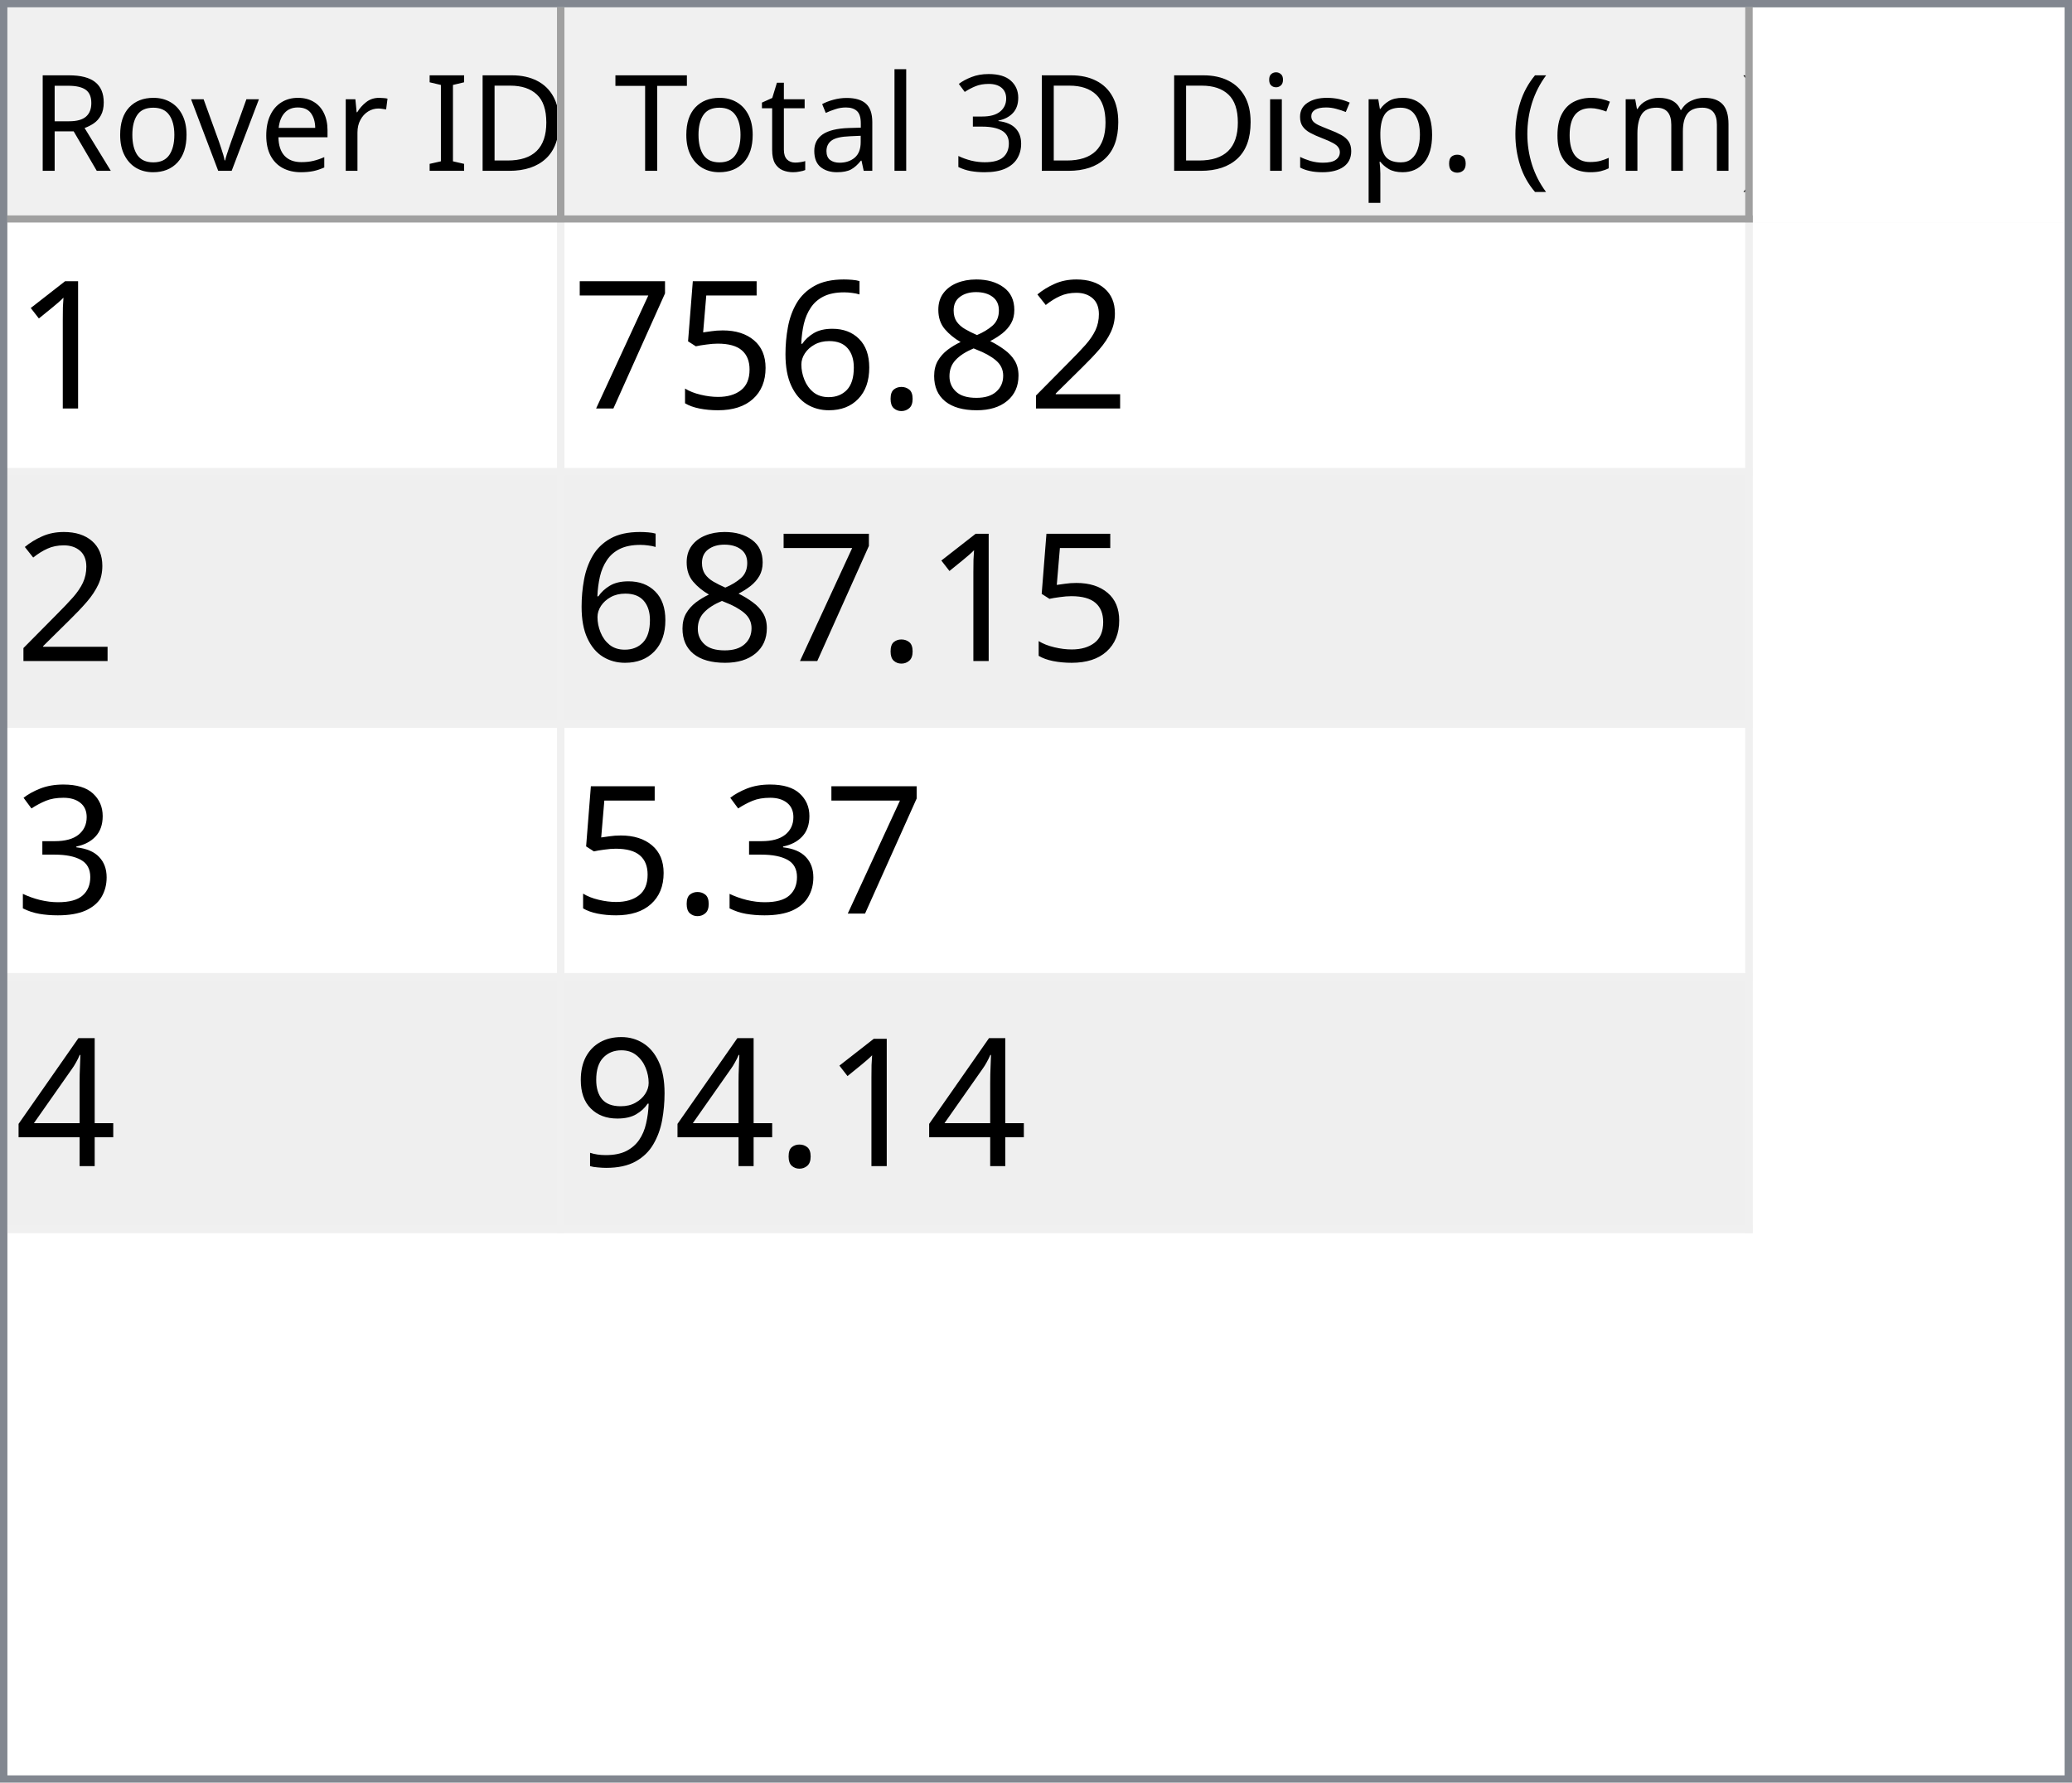
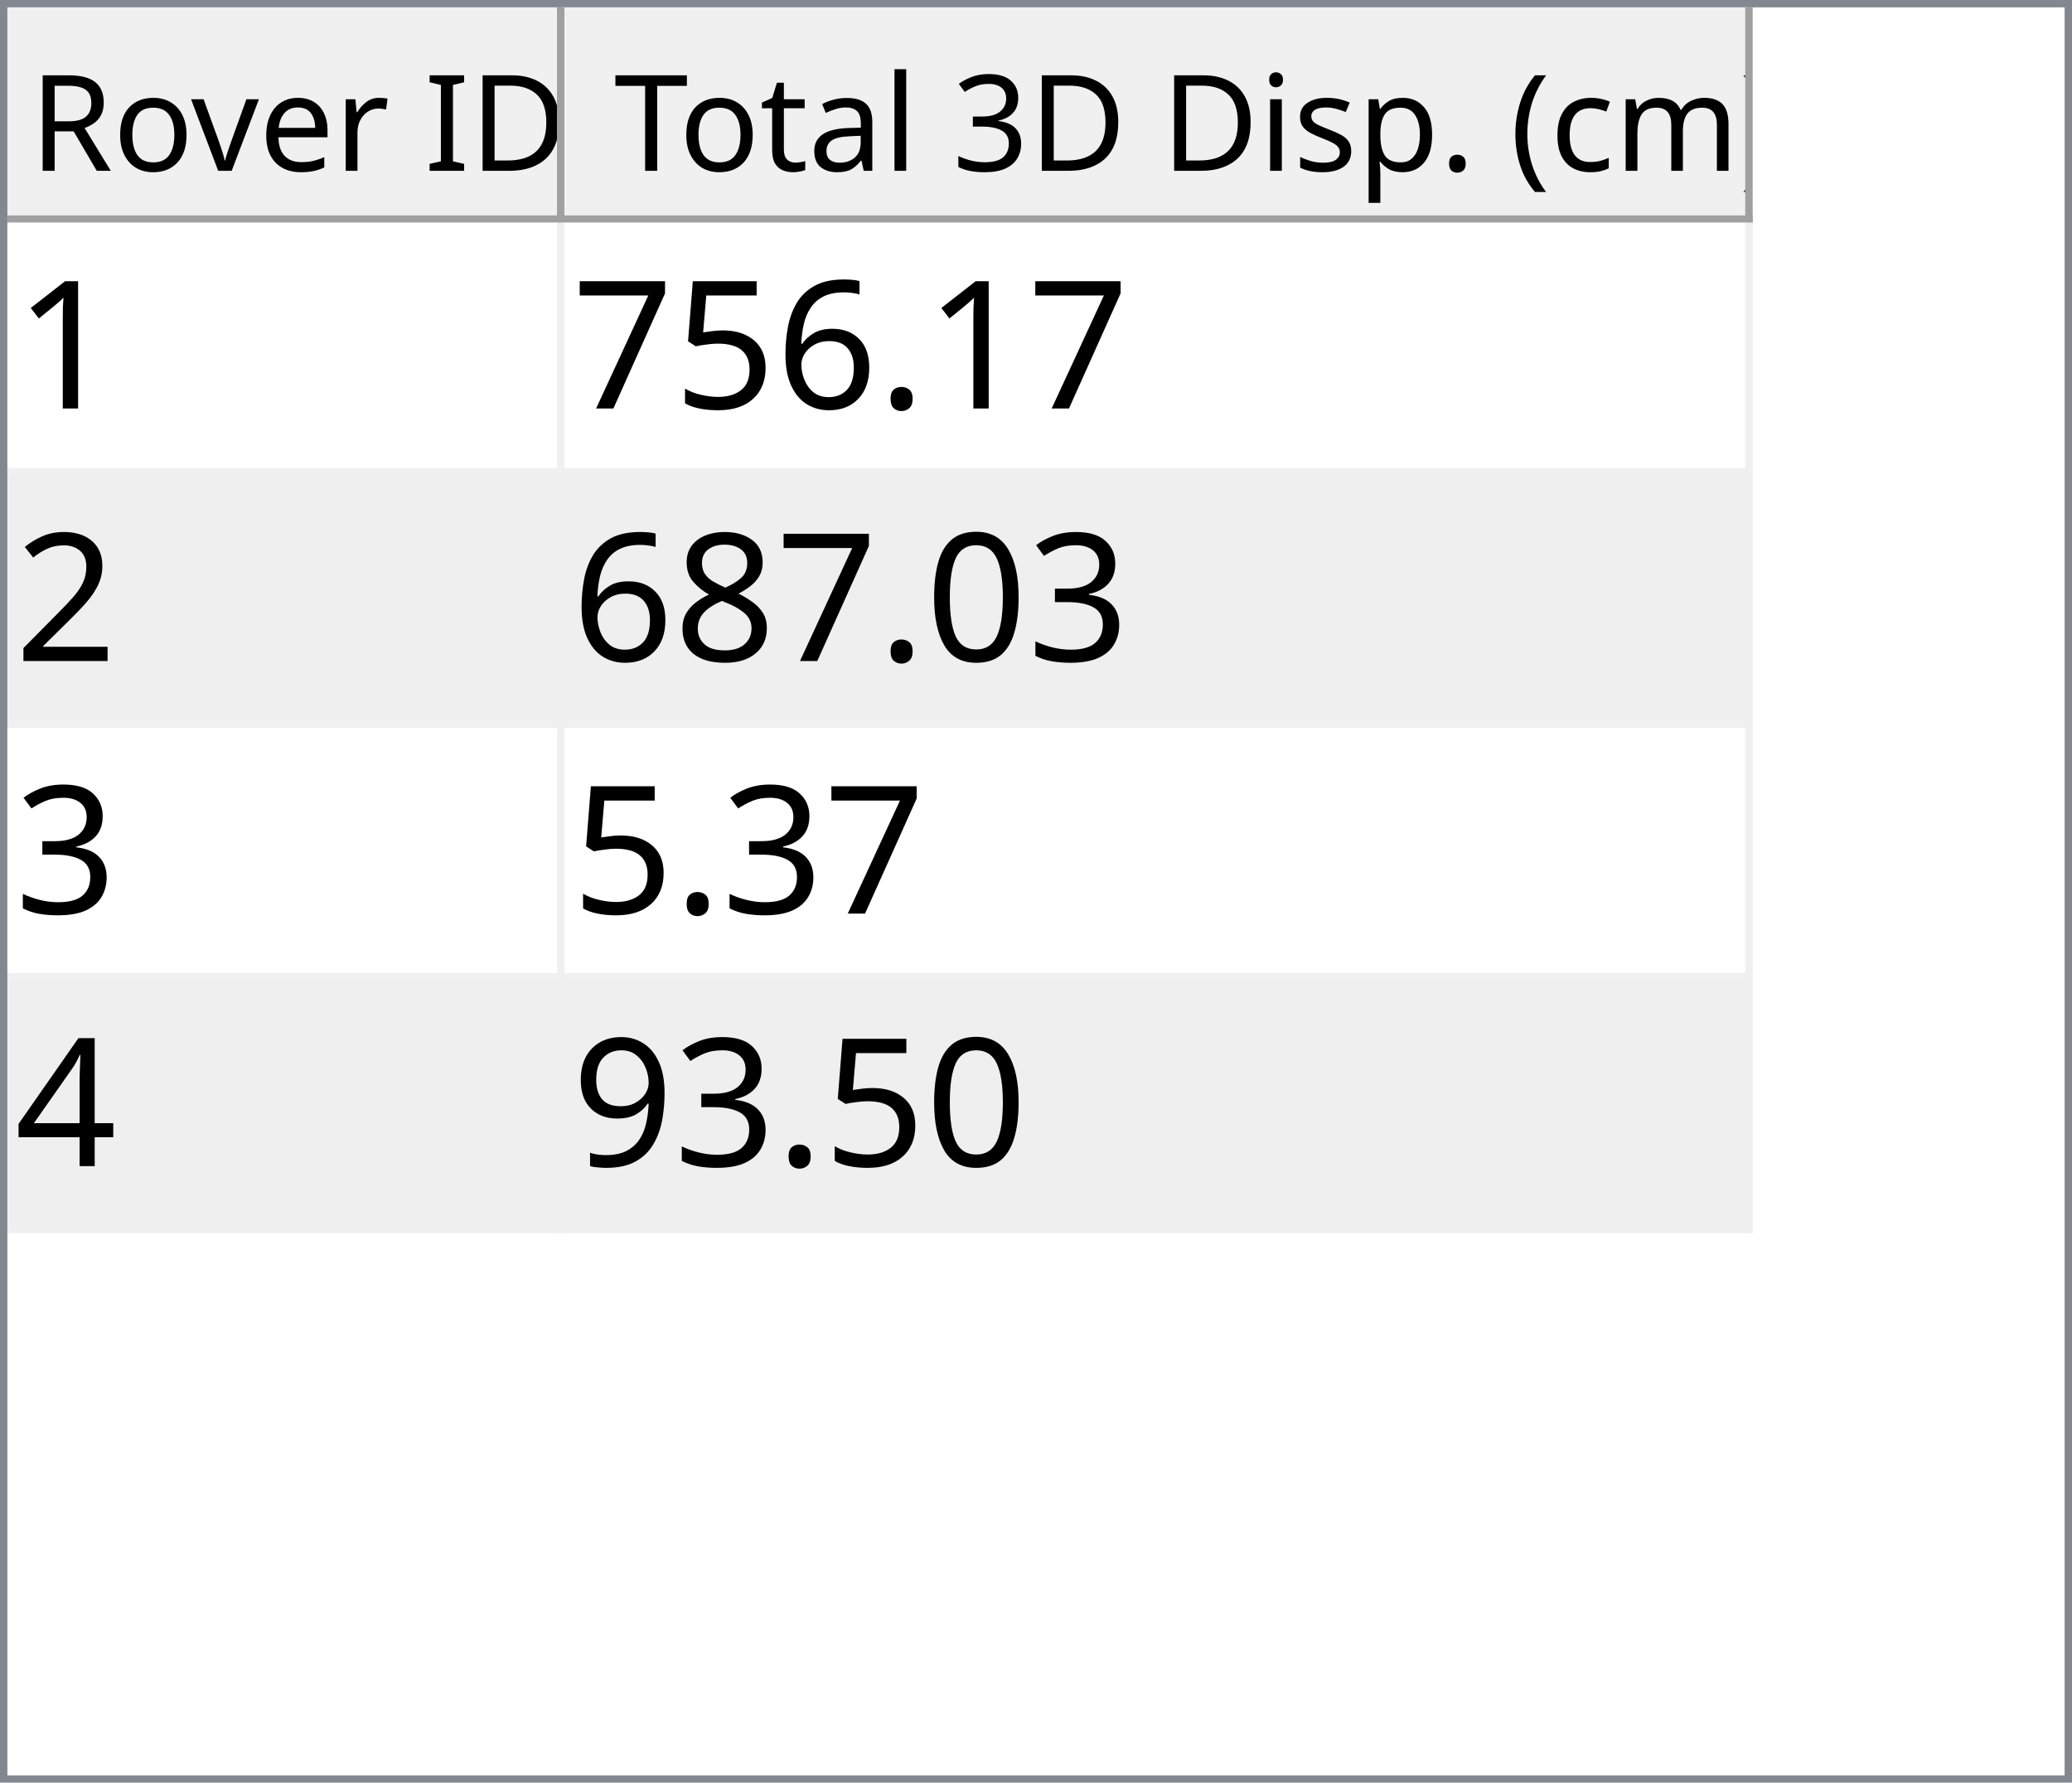
<svg xmlns="http://www.w3.org/2000/svg" style="fill-opacity:1; color-rendering:auto; color-interpolation:auto; text-rendering:auto; stroke:black; stroke-linecap:square; stroke-miterlimit:10; shape-rendering:auto; stroke-opacity:1; fill:black; stroke-dasharray:none; font-weight:normal; stroke-width:1; font-family:'Dialog'; font-style:normal; stroke-linejoin:miter; font-size:12px; stroke-dashoffset:0; image-rendering:auto;" width="279" height="240">
  <defs id="genericDefs" />
  <g>
    <defs id="defs1">
      <clipPath clipPathUnits="userSpaceOnUse" id="clipPath1">
        <path d="M0 0 L279 0 L279 240 L0 240 L0 0 Z" />
      </clipPath>
      <clipPath clipPathUnits="userSpaceOnUse" id="clipPath2">
        <path d="M0 0 L0 240 L279 240 L279 0 Z" />
      </clipPath>
      <clipPath clipPathUnits="userSpaceOnUse" id="clipPath3">
        <path d="M0 0 L0 29 L277 29 L277 0 Z" />
      </clipPath>
      <clipPath clipPathUnits="userSpaceOnUse" id="clipPath4">
        <path d="M0 0 L0 29 L75 29 L75 0 Z" />
      </clipPath>
      <clipPath clipPathUnits="userSpaceOnUse" id="clipPath5">
        <path d="M1 1 L1 28 L74 28 L74 1 Z" />
      </clipPath>
      <clipPath clipPathUnits="userSpaceOnUse" id="clipPath6">
        <path d="M0 0 L0 27 L73 27 L73 0 Z" />
      </clipPath>
      <clipPath clipPathUnits="userSpaceOnUse" id="clipPath7">
        <path d="M-0.5 -0.5 L-0.5 28.5 L74.5 28.5 L74.5 -0.5 Z" />
      </clipPath>
      <clipPath clipPathUnits="userSpaceOnUse" id="clipPath8">
        <path d="M0 0 L0 29 L160 29 L160 0 Z" />
      </clipPath>
      <clipPath clipPathUnits="userSpaceOnUse" id="clipPath9">
        <path d="M1 1 L1 28 L159 28 L159 1 Z" />
      </clipPath>
      <clipPath clipPathUnits="userSpaceOnUse" id="clipPath10">
        <path d="M0 0 L0 27 L158 27 L158 0 Z" />
      </clipPath>
      <clipPath clipPathUnits="userSpaceOnUse" id="clipPath11">
        <path d="M-0.5 -0.5 L-0.5 28.5 L159.5 28.5 L159.5 -0.5 Z" />
      </clipPath>
      <clipPath clipPathUnits="userSpaceOnUse" id="clipPath12">
        <path d="M0 0 L0 209 L277 209 L277 0 Z" />
      </clipPath>
      <clipPath clipPathUnits="userSpaceOnUse" id="clipPath13">
        <path d="M0 0 L0 136 L235 136 L235 0 Z" />
      </clipPath>
      <clipPath clipPathUnits="userSpaceOnUse" id="clipPath14">
        <path d="M-0.5 -0.5 L-0.5 135.5 L234.5 135.5 L234.5 -0.5 Z" />
      </clipPath>
      <clipPath clipPathUnits="userSpaceOnUse" id="clipPath15">
        <path d="M0 0 L0 33 L74 33 L74 0 Z" />
      </clipPath>
      <clipPath clipPathUnits="userSpaceOnUse" id="clipPath16">
        <path d="M0 0 L0 33 L159 33 L159 0 Z" />
      </clipPath>
      <font horiz-adv-x="64.551" id="font1">
        <font-face ascent="107.91" descent="25.098" units-per-em="100" style="font-style:normal; font-family:Segoe UI; font-weight:normal;" />
        <missing-glyph horiz-adv-x="64.551" d="M8.109 0 L8.109 68.266 L56.453 68.266 L56.453 0 L8.109 0 ZM15.328 7.234 L49.219 7.234 L49.219 61.031 L15.328 61.031 L15.328 7.234 Z" />
        <glyph unicode="D" horiz-adv-x="70.117" d="M9.188 0 L9.188 70.016 L28.516 70.016 Q65.531 70.016 65.531 35.891 Q65.531 19.672 55.25 9.836 Q44.969 0 27.734 0 L9.188 0 ZM17.391 62.594 L17.391 7.422 L27.828 7.422 Q41.609 7.422 49.273 14.797 Q56.938 22.172 56.938 35.688 Q56.938 62.594 28.328 62.594 L17.391 62.594 Z" />
        <glyph unicode="I" horiz-adv-x="26.611" d="M17.391 0 L9.188 0 L9.188 70.016 L17.391 70.016 L17.391 0 Z" />
        <glyph unicode=" " horiz-adv-x="27.393" d="" />
        <glyph unicode="r" horiz-adv-x="34.766" d="M34.188 41.891 Q32.078 43.5 28.125 43.5 Q23 43.5 19.555 38.672 Q16.109 33.844 16.109 25.484 L16.109 0 L8.109 0 L8.109 50 L16.109 50 L16.109 39.703 L16.312 39.703 Q18.016 44.969 21.531 47.922 Q25.047 50.875 29.391 50.875 Q32.516 50.875 34.188 50.203 L34.188 41.891 Z" />
        <glyph unicode="e" horiz-adv-x="52.295" d="M48.297 23 L12.984 23 Q13.188 14.656 17.484 10.109 Q21.781 5.562 29.297 5.562 Q37.75 5.562 44.828 11.141 L44.828 3.609 Q38.234 -1.172 27.391 -1.172 Q16.797 -1.172 10.742 5.641 Q4.688 12.453 4.688 24.812 Q4.688 36.469 11.305 43.82 Q17.922 51.172 27.734 51.172 Q37.547 51.172 42.922 44.828 Q48.297 38.484 48.297 27.203 L48.297 23 ZM40.094 29.781 Q40.047 36.719 36.75 40.578 Q33.453 44.438 27.594 44.438 Q21.922 44.438 17.969 40.383 Q14.016 36.328 13.094 29.781 L40.094 29.781 Z" />
        <glyph unicode="v" horiz-adv-x="47.9" d="M47.406 50 L27.484 0 L19.625 0 L0.688 50 L9.469 50 L22.172 13.672 Q23.578 9.672 23.922 6.688 L24.125 6.688 Q24.609 10.453 25.688 13.484 L38.969 50 L47.406 50 Z" />
        <glyph unicode="o" horiz-adv-x="58.594" d="M29 -1.172 Q17.922 -1.172 11.305 5.836 Q4.688 12.844 4.688 24.422 Q4.688 37.016 11.57 44.094 Q18.453 51.172 30.172 51.172 Q41.359 51.172 47.633 44.289 Q53.906 37.406 53.906 25.203 Q53.906 13.234 47.141 6.031 Q40.375 -1.172 29 -1.172 ZM29.594 44.438 Q21.875 44.438 17.383 39.188 Q12.891 33.938 12.891 24.703 Q12.891 15.828 17.43 10.695 Q21.969 5.562 29.594 5.562 Q37.359 5.562 41.531 10.594 Q45.703 15.625 45.703 24.906 Q45.703 34.281 41.531 39.359 Q37.359 44.438 29.594 44.438 Z" />
        <glyph unicode="R" horiz-adv-x="59.814" d="M59.375 0 L49.609 0 L37.891 19.625 Q36.281 22.359 34.766 24.289 Q33.25 26.219 31.664 27.438 Q30.078 28.656 28.25 29.219 Q26.422 29.781 24.125 29.781 L17.391 29.781 L17.391 0 L9.188 0 L9.188 70.016 L30.078 70.016 Q34.672 70.016 38.555 68.867 Q42.438 67.719 45.289 65.375 Q48.141 63.031 49.758 59.547 Q51.375 56.062 51.375 51.375 Q51.375 47.703 50.273 44.656 Q49.172 41.609 47.148 39.211 Q45.125 36.812 42.266 35.133 Q39.406 33.453 35.844 32.516 L35.844 32.328 Q37.594 31.547 38.891 30.547 Q40.188 29.547 41.359 28.18 Q42.531 26.812 43.68 25.078 Q44.828 23.344 46.234 21.047 L59.375 0 ZM17.391 62.594 L17.391 37.203 L28.516 37.203 Q31.594 37.203 34.203 38.133 Q36.812 39.062 38.719 40.797 Q40.625 42.531 41.703 45.047 Q42.781 47.562 42.781 50.688 Q42.781 56.297 39.141 59.445 Q35.5 62.594 28.609 62.594 L17.391 62.594 Z" />
        <glyph unicode=")" horiz-adv-x="30.176" d="M8.297 -15.922 L1.172 -15.922 Q16.406 2.344 16.406 26.812 Q16.406 51.469 1.078 70.016 L8.297 70.016 Q23.531 52.156 23.531 26.703 Q23.531 1.375 8.297 -15.922 Z" />
        <glyph unicode="m" horiz-adv-x="86.133" d="M79.109 0 L71.094 0 L71.094 28.719 Q71.094 37.016 68.531 40.727 Q65.969 44.438 59.906 44.438 Q54.781 44.438 51.195 39.75 Q47.609 35.062 47.609 28.516 L47.609 0 L39.594 0 L39.594 29.688 Q39.594 44.438 28.219 44.438 Q22.953 44.438 19.531 40.016 Q16.109 35.594 16.109 28.516 L16.109 0 L8.109 0 L8.109 50 L16.109 50 L16.109 42.094 L16.312 42.094 Q21.625 51.172 31.844 51.172 Q36.969 51.172 40.773 48.312 Q44.578 45.453 46 40.828 Q51.562 51.172 62.594 51.172 Q79.109 51.172 79.109 30.812 L79.109 0 Z" />
        <glyph unicode="c" horiz-adv-x="46.191" d="M42.188 2.297 Q36.422 -1.172 28.516 -1.172 Q17.828 -1.172 11.258 5.789 Q4.688 12.75 4.688 23.828 Q4.688 36.188 11.766 43.68 Q18.844 51.172 30.672 51.172 Q37.25 51.172 42.281 48.734 L42.281 40.531 Q36.719 44.438 30.375 44.438 Q22.703 44.438 17.797 38.945 Q12.891 33.453 12.891 24.516 Q12.891 15.719 17.508 10.641 Q22.125 5.562 29.891 5.562 Q36.422 5.562 42.188 9.906 L42.188 2.297 Z" />
        <glyph unicode="(" horiz-adv-x="30.176" d="M29.109 -15.922 L21.969 -15.922 Q6.844 1.375 6.844 26.703 Q6.844 52.156 21.969 70.016 L29.203 70.016 Q13.875 51.469 13.875 26.812 Q13.875 2.344 29.109 -15.922 Z" />
        <glyph unicode="." horiz-adv-x="21.68" d="M10.891 -1.078 Q8.641 -1.078 7.055 0.539 Q5.469 2.156 5.469 4.391 Q5.469 6.641 7.055 8.273 Q8.641 9.906 10.891 9.906 Q13.188 9.906 14.797 8.273 Q16.406 6.641 16.406 4.391 Q16.406 2.156 14.797 0.539 Q13.188 -1.078 10.891 -1.078 Z" />
        <glyph unicode="p" horiz-adv-x="58.789" d="M16.312 7.234 L16.109 7.234 L16.109 -23 L8.109 -23 L8.109 50 L16.109 50 L16.109 41.219 L16.312 41.219 Q22.219 51.172 33.594 51.172 Q43.266 51.172 48.688 44.461 Q54.109 37.75 54.109 26.469 Q54.109 13.922 48 6.375 Q41.891 -1.172 31.297 -1.172 Q21.578 -1.172 16.312 7.234 ZM16.109 27.391 L16.109 20.406 Q16.109 14.203 20.141 9.883 Q24.172 5.562 30.375 5.562 Q37.641 5.562 41.773 11.133 Q45.906 16.703 45.906 26.609 Q45.906 34.969 42.047 39.703 Q38.188 44.438 31.594 44.438 Q24.609 44.438 20.359 39.578 Q16.109 34.719 16.109 27.391 Z" />
        <glyph unicode="s" horiz-adv-x="42.432" d="M5.078 1.812 L5.078 10.406 Q11.625 5.562 19.484 5.562 Q30.031 5.562 30.031 12.594 Q30.031 14.594 29.125 15.992 Q28.219 17.391 26.68 18.461 Q25.141 19.531 23.07 20.383 Q21 21.234 18.609 22.172 Q15.281 23.484 12.766 24.828 Q10.25 26.172 8.57 27.859 Q6.891 29.547 6.031 31.695 Q5.172 33.844 5.172 36.719 Q5.172 40.234 6.789 42.945 Q8.406 45.656 11.086 47.484 Q13.766 49.312 17.211 50.242 Q20.656 51.172 24.312 51.172 Q30.812 51.172 35.938 48.922 L35.938 40.828 Q30.422 44.438 23.25 44.438 Q21 44.438 19.195 43.922 Q17.391 43.406 16.094 42.477 Q14.797 41.547 14.086 40.258 Q13.375 38.969 13.375 37.406 Q13.375 35.453 14.086 34.133 Q14.797 32.812 16.164 31.789 Q17.531 30.766 19.484 29.938 Q21.438 29.109 23.922 28.125 Q27.25 26.859 29.883 25.516 Q32.516 24.172 34.375 22.484 Q36.234 20.797 37.234 18.602 Q38.234 16.406 38.234 13.375 Q38.234 9.672 36.602 6.938 Q34.969 4.203 32.234 2.398 Q29.5 0.594 25.93 -0.289 Q22.359 -1.172 18.453 -1.172 Q10.75 -1.172 5.078 1.812 Z" />
        <glyph unicode="i" horiz-adv-x="24.219" d="M12.203 62.703 Q10.062 62.703 8.547 64.164 Q7.031 65.625 7.031 67.875 Q7.031 70.125 8.547 71.609 Q10.062 73.094 12.203 73.094 Q14.406 73.094 15.945 71.609 Q17.484 70.125 17.484 67.875 Q17.484 65.719 15.945 64.211 Q14.406 62.703 12.203 62.703 ZM16.109 0 L8.109 0 L8.109 50 L16.109 50 L16.109 0 Z" />
        <glyph unicode="3" horiz-adv-x="53.906" d="M46.531 19.828 Q46.531 15.094 44.75 11.211 Q42.969 7.328 39.719 4.57 Q36.469 1.812 31.93 0.297 Q27.391 -1.219 21.922 -1.219 Q11.922 -1.219 6 2.594 L6 11.188 Q13.094 5.609 22.219 5.609 Q25.875 5.609 28.828 6.539 Q31.781 7.469 33.906 9.227 Q36.031 10.984 37.18 13.477 Q38.328 15.969 38.328 19.094 Q38.328 32.812 18.797 32.812 L12.984 32.812 L12.984 39.594 L18.5 39.594 Q35.797 39.594 35.797 52.484 Q35.797 64.406 22.609 64.406 Q15.188 64.406 8.688 59.422 L8.688 67.188 Q15.375 71.188 24.609 71.188 Q29 71.188 32.57 69.969 Q36.141 68.75 38.68 66.555 Q41.219 64.359 42.609 61.281 Q44 58.203 44 54.5 Q44 40.672 30.031 36.719 L30.031 36.531 Q33.594 36.141 36.625 34.797 Q39.656 33.453 41.852 31.305 Q44.047 29.156 45.289 26.25 Q46.531 23.344 46.531 19.828 Z" />
        <glyph unicode="l" horiz-adv-x="24.219" d="M16.109 0 L8.109 0 L8.109 74.031 L16.109 74.031 L16.109 0 Z" />
        <glyph unicode="a" horiz-adv-x="50.879" d="M43.891 0 L35.891 0 L35.891 7.812 L35.688 7.812 Q30.469 -1.172 20.312 -1.172 Q12.844 -1.172 8.617 2.781 Q4.391 6.734 4.391 13.281 Q4.391 27.297 20.906 29.594 L35.891 31.688 Q35.891 44.438 25.594 44.438 Q16.547 44.438 9.281 38.281 L9.281 46.484 Q16.656 51.172 26.266 51.172 Q43.891 51.172 43.891 32.516 L43.891 0 ZM35.891 25.297 L23.828 23.641 Q18.266 22.859 15.43 20.875 Q12.594 18.891 12.594 13.875 Q12.594 10.203 15.211 7.883 Q17.828 5.562 22.172 5.562 Q28.125 5.562 32.008 9.742 Q35.891 13.922 35.891 20.312 L35.891 25.297 Z" />
        <glyph unicode="t" horiz-adv-x="33.887" d="M31.297 0.484 Q28.469 -1.078 23.828 -1.078 Q10.688 -1.078 10.688 13.578 L10.688 43.172 L2.094 43.172 L2.094 50 L10.688 50 L10.688 62.203 L18.703 64.797 L18.703 50 L31.297 50 L31.297 43.172 L18.703 43.172 L18.703 14.984 Q18.703 9.969 20.414 7.82 Q22.125 5.672 26.078 5.672 Q29.109 5.672 31.297 7.328 L31.297 0.484 Z" />
        <glyph unicode="T" horiz-adv-x="52.393" d="M50.594 62.594 L30.375 62.594 L30.375 0 L22.172 0 L22.172 62.594 L2 62.594 L2 70.016 L50.594 70.016 L50.594 62.594 Z" />
      </font>
      <font horiz-adv-x="75.0" id="font2">
        <font-face ascent="100.537" descent="21.973" units-per-em="100" style="font-style:normal; font-family:sans-serif; font-weight:normal;" />
        <missing-glyph horiz-adv-x="75.0" d="M12.5 0 L12.5 62.5 L62.5 62.5 L62.5 0 L12.5 0 ZM14.062 1.562 L60.938 1.562 L60.938 60.938 L14.062 60.938 L14.062 1.562 Z" />
        <glyph unicode="1" horiz-adv-x="55.615" d="M37.25 0 L28.469 0 L28.469 56 Q25.297 52.984 20.141 49.953 Q14.984 46.922 10.891 45.406 L10.891 53.906 Q18.266 57.375 23.781 62.305 Q29.297 67.234 31.594 71.875 L37.25 71.875 L37.25 0 Z" />
-         <glyph unicode="2" horiz-adv-x="55.615" d="M50.344 8.453 L50.344 0 L3.031 0 Q2.938 3.172 4.047 6.109 Q5.859 10.938 9.836 15.625 Q13.812 20.312 21.344 26.469 Q33.016 36.031 37.117 41.625 Q41.219 47.219 41.219 52.203 Q41.219 57.422 37.477 61.008 Q33.734 64.594 27.734 64.594 Q21.391 64.594 17.578 60.789 Q13.766 56.984 13.719 50.25 L4.688 51.172 Q5.609 61.281 11.664 66.578 Q17.719 71.875 27.938 71.875 Q38.234 71.875 44.242 66.164 Q50.25 60.453 50.25 52 Q50.25 47.703 48.492 43.555 Q46.734 39.406 42.656 34.812 Q38.578 30.219 29.109 22.219 Q21.188 15.578 18.945 13.211 Q16.703 10.844 15.234 8.453 L50.344 8.453 Z" />
-         <glyph unicode="8" horiz-adv-x="55.615" d="M17.672 38.812 Q12.203 40.828 9.57 44.539 Q6.938 48.25 6.938 53.422 Q6.938 61.234 12.555 66.555 Q18.172 71.875 27.484 71.875 Q36.859 71.875 42.578 66.43 Q48.297 60.984 48.297 53.172 Q48.297 48.188 45.68 44.508 Q43.062 40.828 37.75 38.812 Q44.344 36.672 47.781 31.883 Q51.219 27.094 51.219 20.453 Q51.219 11.281 44.727 5.031 Q38.234 -1.219 27.641 -1.219 Q17.047 -1.219 10.547 5.055 Q4.047 11.328 4.047 20.703 Q4.047 27.688 7.594 32.398 Q11.141 37.109 17.672 38.812 ZM15.922 53.719 Q15.922 48.641 19.195 45.414 Q22.469 42.188 27.688 42.188 Q32.766 42.188 36.016 45.383 Q39.266 48.578 39.266 53.219 Q39.266 58.062 35.914 61.359 Q32.562 64.656 27.594 64.656 Q22.562 64.656 19.242 61.43 Q15.922 58.203 15.922 53.719 ZM13.094 20.656 Q13.094 16.891 14.875 13.375 Q16.656 9.859 20.172 7.93 Q23.688 6 27.734 6 Q34.031 6 38.133 10.055 Q42.234 14.109 42.234 20.359 Q42.234 26.703 38.016 30.859 Q33.797 35.016 27.438 35.016 Q21.234 35.016 17.164 30.914 Q13.094 26.812 13.094 20.656 Z" />
        <glyph unicode="." horiz-adv-x="27.783" d="M9.078 0 L9.078 10.016 L19.094 10.016 L19.094 0 L9.078 0 Z" />
        <glyph unicode="6" horiz-adv-x="55.615" d="M49.75 54.047 L41.016 53.375 Q39.844 58.547 37.703 60.891 Q34.125 64.656 28.906 64.656 Q24.703 64.656 21.531 62.312 Q17.391 59.281 14.992 53.469 Q12.594 47.656 12.5 36.922 Q15.672 41.75 20.266 44.094 Q24.859 46.438 29.891 46.438 Q38.672 46.438 44.852 39.969 Q51.031 33.5 51.031 23.25 Q51.031 16.5 48.125 10.719 Q45.219 4.938 40.141 1.859 Q35.062 -1.219 28.609 -1.219 Q17.625 -1.219 10.695 6.859 Q3.766 14.938 3.766 33.5 Q3.766 54.25 11.422 63.672 Q18.109 71.875 29.438 71.875 Q37.891 71.875 43.289 67.141 Q48.688 62.406 49.75 54.047 ZM13.875 23.188 Q13.875 18.656 15.797 14.508 Q17.719 10.359 21.188 8.18 Q24.656 6 28.469 6 Q34.031 6 38.039 10.492 Q42.047 14.984 42.047 22.703 Q42.047 30.125 38.086 34.398 Q34.125 38.672 28.125 38.672 Q22.172 38.672 18.023 34.398 Q13.875 30.125 13.875 23.188 Z" />
        <glyph unicode="5" horiz-adv-x="55.615" d="M4.156 18.75 L13.375 19.531 Q14.406 12.797 18.141 9.398 Q21.875 6 27.156 6 Q33.5 6 37.891 10.789 Q42.281 15.578 42.281 23.484 Q42.281 31 38.062 35.352 Q33.844 39.703 27 39.703 Q22.75 39.703 19.336 37.773 Q15.922 35.844 13.969 32.766 L5.719 33.844 L12.641 70.609 L48.25 70.609 L48.25 62.203 L19.672 62.203 L15.828 42.969 Q22.266 47.469 29.344 47.469 Q38.719 47.469 45.164 40.969 Q51.609 34.469 51.609 24.266 Q51.609 14.547 45.953 7.469 Q39.062 -1.219 27.156 -1.219 Q17.391 -1.219 11.211 4.25 Q5.031 9.719 4.156 18.75 Z" />
        <glyph unicode="7" horiz-adv-x="55.615" d="M4.734 62.203 L4.734 70.656 L51.078 70.656 L51.078 63.812 Q44.234 56.547 37.523 44.484 Q30.812 32.422 27.156 19.672 Q24.516 10.688 23.781 0 L14.75 0 Q14.891 8.453 18.062 20.414 Q21.234 32.375 27.172 43.484 Q33.109 54.594 39.797 62.203 L4.734 62.203 Z" />
+         <glyph unicode="2" horiz-adv-x="55.615" d="M50.344 8.453 L50.344 0 L3.031 0 Q2.938 3.172 4.047 6.109 Q5.859 10.938 9.836 15.625 Q13.812 20.312 21.344 26.469 Q33.016 36.031 37.117 41.625 Q41.219 47.219 41.219 52.203 Q41.219 57.422 37.477 61.008 Q33.734 64.594 27.734 64.594 Q21.391 64.594 17.578 60.789 Q13.766 56.984 13.719 50.25 L4.688 51.172 Q5.609 61.281 11.664 66.578 Q17.719 71.875 27.938 71.875 Q38.234 71.875 44.242 66.164 Q50.25 60.453 50.25 52 Q50.25 47.703 48.492 43.555 Q46.734 39.406 42.656 34.812 Q38.578 30.219 29.109 22.219 Q21.188 15.578 18.945 13.211 Q16.703 10.844 15.234 8.453 L50.344 8.453 Z" />
        <glyph unicode="3" horiz-adv-x="55.615" d="M4.203 18.891 L12.984 20.062 Q14.5 12.594 18.141 9.297 Q21.781 6 27 6 Q33.203 6 37.477 10.297 Q41.75 14.594 41.75 20.953 Q41.75 27 37.797 30.93 Q33.844 34.859 27.734 34.859 Q25.25 34.859 21.531 33.891 L22.516 41.609 Q23.391 41.5 23.922 41.5 Q29.547 41.5 34.039 44.43 Q38.531 47.359 38.531 53.469 Q38.531 58.297 35.258 61.477 Q31.984 64.656 26.812 64.656 Q21.688 64.656 18.266 61.43 Q14.844 58.203 13.875 51.766 L5.078 53.328 Q6.688 62.156 12.398 67.016 Q18.109 71.875 26.609 71.875 Q32.469 71.875 37.398 69.359 Q42.328 66.844 44.945 62.5 Q47.562 58.156 47.562 53.266 Q47.562 48.641 45.07 44.828 Q42.578 41.016 37.703 38.766 Q44.047 37.312 47.562 32.695 Q51.078 28.078 51.078 21.141 Q51.078 11.766 44.242 5.25 Q37.406 -1.266 26.953 -1.266 Q17.531 -1.266 11.305 4.352 Q5.078 9.969 4.203 18.891 Z" />
+         <glyph unicode="0" horiz-adv-x="55.615" d="M4.156 35.297 Q4.156 48 6.766 55.742 Q9.375 63.484 14.523 67.68 Q19.672 71.875 27.484 71.875 Q33.25 71.875 37.594 69.555 Q41.938 67.234 44.773 62.867 Q47.609 58.5 49.219 52.227 Q50.828 45.953 50.828 35.297 Q50.828 22.703 48.242 14.969 Q45.656 7.234 40.508 3.008 Q35.359 -1.219 27.484 -1.219 Q17.141 -1.219 11.234 6.203 Q4.156 15.141 4.156 35.297 ZM13.188 35.297 Q13.188 17.672 17.312 11.836 Q21.438 6 27.484 6 Q33.547 6 37.672 11.859 Q41.797 17.719 41.797 35.297 Q41.797 52.984 37.672 58.789 Q33.547 64.594 27.391 64.594 Q21.344 64.594 17.719 59.469 Q13.188 52.938 13.188 35.297 Z" />
+         <glyph unicode="8" horiz-adv-x="55.615" d="M17.672 38.812 Q12.203 40.828 9.57 44.539 Q6.938 48.25 6.938 53.422 Q6.938 61.234 12.555 66.555 Q18.172 71.875 27.484 71.875 Q36.859 71.875 42.578 66.43 Q48.297 60.984 48.297 53.172 Q48.297 48.188 45.68 44.508 Q43.062 40.828 37.75 38.812 Q44.344 36.672 47.781 31.883 Q51.219 27.094 51.219 20.453 Q51.219 11.281 44.727 5.031 Q38.234 -1.219 27.641 -1.219 Q17.047 -1.219 10.547 5.055 Q4.047 11.328 4.047 20.703 Q4.047 27.688 7.594 32.398 Q11.141 37.109 17.672 38.812 ZM15.922 53.719 Q15.922 48.641 19.195 45.414 Q22.469 42.188 27.688 42.188 Q32.766 42.188 36.016 45.383 Q39.266 48.578 39.266 53.219 Q39.266 58.062 35.914 61.359 Q32.562 64.656 27.594 64.656 Q22.562 64.656 19.242 61.43 Q15.922 58.203 15.922 53.719 ZM13.094 20.656 Q13.094 16.891 14.875 13.375 Q16.656 9.859 20.172 7.93 Q23.688 6 27.734 6 Q34.031 6 38.133 10.055 Q42.234 14.109 42.234 20.359 Q42.234 26.703 38.016 30.859 Q33.797 35.016 27.438 35.016 Q21.234 35.016 17.164 30.914 Q13.094 26.812 13.094 20.656 Z" />
        <glyph unicode="4" horiz-adv-x="55.615" d="M32.328 0 L32.328 17.141 L1.266 17.141 L1.266 25.203 L33.938 71.578 L41.109 71.578 L41.109 25.203 L50.781 25.203 L50.781 17.141 L41.109 17.141 L41.109 0 L32.328 0 ZM32.328 25.203 L32.328 57.469 L9.906 25.203 L32.328 25.203 Z" />
        <glyph unicode="9" horiz-adv-x="55.615" d="M5.469 16.547 L13.922 17.328 Q14.984 11.375 18.016 8.688 Q21.047 6 25.781 6 Q29.828 6 32.883 7.859 Q35.938 9.719 37.891 12.82 Q39.844 15.922 41.164 21.195 Q42.484 26.469 42.484 31.938 Q42.484 32.516 42.438 33.688 Q39.797 29.5 35.234 26.883 Q30.672 24.266 25.344 24.266 Q16.453 24.266 10.305 30.711 Q4.156 37.156 4.156 47.703 Q4.156 58.594 10.578 65.234 Q17 71.875 26.656 71.875 Q33.641 71.875 39.43 68.117 Q45.219 64.359 48.219 57.398 Q51.219 50.438 51.219 37.25 Q51.219 23.531 48.242 15.406 Q45.266 7.281 39.383 3.031 Q33.5 -1.219 25.594 -1.219 Q17.188 -1.219 11.867 3.445 Q6.547 8.109 5.469 16.547 ZM41.453 48.141 Q41.453 55.719 37.43 60.156 Q33.406 64.594 27.734 64.594 Q21.875 64.594 17.531 59.812 Q13.188 55.031 13.188 47.406 Q13.188 40.578 17.312 36.305 Q21.438 32.031 27.484 32.031 Q33.594 32.031 37.523 36.305 Q41.453 40.578 41.453 48.141 Z" />
      </font>
    </defs>
    <g style="fill:white; stroke:white;">
      <rect x="0" y="0" width="279" style="clip-path:url(#clipPath1); stroke:none;" height="240" />
    </g>
    <g style="fill:white; text-rendering:optimizeSpeed; color-rendering:optimizeSpeed; image-rendering:optimizeSpeed; shape-rendering:crispEdges; stroke:white; color-interpolation:sRGB;">
      <rect x="0" width="279" height="240" y="0" style="stroke:none;" />
      <path style="stroke:none;" d="M0 240 L279 240 L279 0 L0 0 Z" />
    </g>
    <g style="fill:rgb(240,240,240); font-size:18px; font-family:'Segoe UI'; stroke:rgb(240,240,240);">
      <rect x="0" y="0" width="279" style="clip-path:url(#clipPath2); stroke:none;" height="240" />
    </g>
    <g style="fill:rgb(130,135,144); font-size:18px; font-family:'Segoe UI'; stroke:rgb(130,135,144);">
      <path d="M0 0 L279 0 L279 240 L0 240 L0 0 ZM1 1 L278 1 L278 239 L1 239 L1 1 Z" style="fill-rule:evenodd; clip-path:url(#clipPath2); stroke:none;" />
    </g>
    <g style="fill:white; font-size:18px; font-family:'Segoe UI'; stroke:white;" transform="translate(1,1)">
      <rect x="0" y="0" width="277" style="clip-path:url(#clipPath3); stroke:none;" height="29" />
    </g>
    <g style="fill:rgb(240,240,240); font-size:18px; font-family:'Segoe UI'; stroke:rgb(240,240,240);" transform="translate(1,1)">
      <rect x="0" y="0" width="75" style="clip-path:url(#clipPath4); stroke:none;" height="29" />
    </g>
    <g style="font-family:'Segoe UI'; font-size:18px;" transform="translate(2,2)">
      <text x="2" xml:space="preserve" y="21" style="clip-path:url(#clipPath6); stroke:none;">Rover ID</text>
    </g>
    <g transform="translate(1.5,1.5)" style="fill:rgb(160,160,160); font-size:18px; font-family:'Segoe UI'; stroke:rgb(160,160,160); stroke-linejoin:bevel;">
      <line x1="74" x2="74" y1="0" style="fill:none; clip-path:url(#clipPath7);" y2="28" />
    </g>
    <g transform="matrix(1,0,0,1,1,1) translate(0.5,0.5)" style="fill:rgb(160,160,160); font-size:18px; font-family:'Segoe UI'; stroke:rgb(160,160,160); stroke-linejoin:bevel;">
      <line x1="0" x2="74" y1="28" style="fill:none; clip-path:url(#clipPath7);" y2="28" />
    </g>
    <g style="fill:rgb(240,240,240); font-size:18px; font-family:'Segoe UI'; stroke:rgb(240,240,240);" transform="translate(76,1)">
      <rect x="0" y="0" width="160" style="clip-path:url(#clipPath8); stroke:none;" height="29" />
    </g>
    <g style="font-family:'Segoe UI'; font-size:18px;" transform="translate(77,2)">
      <text x="1" xml:space="preserve" y="21" style="clip-path:url(#clipPath10); stroke:none;"> Total 3D Disp. (cm)</text>
    </g>
    <g transform="translate(76.5,1.5)" style="fill:rgb(160,160,160); font-size:18px; font-family:'Segoe UI'; stroke:rgb(160,160,160); stroke-linejoin:bevel;">
      <line x1="159" x2="159" y1="0" style="fill:none; clip-path:url(#clipPath11);" y2="28" />
    </g>
    <g transform="matrix(1,0,0,1,76,1) translate(0.5,0.5)" style="fill:rgb(160,160,160); font-size:18px; font-family:'Segoe UI'; stroke:rgb(160,160,160); stroke-linejoin:bevel;">
      <line x1="0" x2="159" y1="28" style="fill:none; clip-path:url(#clipPath11);" y2="28" />
    </g>
    <g style="fill:white; font-size:18px; font-family:'Segoe UI'; stroke:white;" transform="translate(1,30)">
      <rect x="0" y="0" width="277" style="clip-path:url(#clipPath12); stroke:none;" height="209" />
    </g>
    <g style="fill:rgb(240,240,240); font-size:24px; font-family:sans-serif; stroke:rgb(240,240,240);" transform="translate(1,30)">
      <rect x="0" y="0" width="235" style="clip-path:url(#clipPath13); stroke:none;" height="136" />
      <line transform="translate(0.5,0.5)" x1="0" x2="234" y1="33" style="clip-path:url(#clipPath14); fill:none; stroke-linejoin:bevel;" y2="33" />
    </g>
    <g transform="matrix(1,0,0,1,1,30) translate(0.5,0.5)" style="fill:rgb(240,240,240); font-size:24px; font-family:sans-serif; stroke:rgb(240,240,240); stroke-linejoin:bevel;">
      <line x1="0" x2="234" y1="67" style="fill:none; clip-path:url(#clipPath14);" y2="67" />
    </g>
    <g transform="matrix(1,0,0,1,1,30) translate(0.5,0.5)" style="fill:rgb(240,240,240); font-size:24px; font-family:sans-serif; stroke:rgb(240,240,240); stroke-linejoin:bevel;">
      <line x1="0" x2="234" y1="101" style="fill:none; clip-path:url(#clipPath14);" y2="101" />
    </g>
    <g transform="matrix(1,0,0,1,1,30) translate(0.5,0.5)" style="fill:rgb(240,240,240); font-size:24px; font-family:sans-serif; stroke:rgb(240,240,240); stroke-linejoin:bevel;">
      <line x1="0" x2="234" y1="135" style="fill:none; clip-path:url(#clipPath14);" y2="135" />
    </g>
    <g transform="matrix(1,0,0,1,1,30) translate(0.5,0.5)" style="fill:rgb(240,240,240); font-size:24px; font-family:sans-serif; stroke:rgb(240,240,240); stroke-linejoin:bevel;">
      <line x1="74" x2="74" y1="0" style="fill:none; clip-path:url(#clipPath14);" y2="135" />
    </g>
    <g transform="matrix(1,0,0,1,1,30) translate(0.5,0.5)" style="fill:rgb(240,240,240); font-size:24px; font-family:sans-serif; stroke:rgb(240,240,240); stroke-linejoin:bevel;">
      <line x1="234" x2="234" y1="0" style="fill:none; clip-path:url(#clipPath14);" y2="135" />
    </g>
    <g style="fill:white; font-size:24px; font-family:sans-serif; stroke:white;" transform="matrix(1,0,0,1,1,30)">
      <rect x="0" y="0" width="74" style="clip-path:url(#clipPath15); stroke:none;" height="33" />
      <text x="1" y="25" style="fill:black; clip-path:url(#clipPath15); stroke:none;" xml:space="preserve">1</text>
    </g>
    <g style="fill:white; font-size:24px; font-family:sans-serif; stroke:white;" transform="matrix(1,0,0,1,1,30) translate(75,0)">
      <rect x="0" y="0" width="159" style="clip-path:url(#clipPath16); stroke:none;" height="33" />
-       <text x="1" y="25" style="fill:black; clip-path:url(#clipPath16); stroke:none;" xml:space="preserve">756.82</text>
+       <text x="1" y="25" style="fill:black; clip-path:url(#clipPath16); stroke:none;" xml:space="preserve">756.17</text>
    </g>
    <g style="fill:rgb(239,239,239); font-size:24px; font-family:sans-serif; stroke:rgb(239,239,239);" transform="matrix(1,0,0,1,1,30) translate(0,34)">
      <rect x="0" y="0" width="74" style="clip-path:url(#clipPath15); stroke:none;" height="33" />
      <text x="1" y="25" style="fill:black; clip-path:url(#clipPath15); stroke:none;" xml:space="preserve">2</text>
    </g>
    <g style="fill:rgb(239,239,239); font-size:24px; font-family:sans-serif; stroke:rgb(239,239,239);" transform="matrix(1,0,0,1,1,30) translate(75,34)">
      <rect x="0" y="0" width="159" style="clip-path:url(#clipPath16); stroke:none;" height="33" />
-       <text x="1" y="25" style="fill:black; clip-path:url(#clipPath16); stroke:none;" xml:space="preserve">687.15</text>
+       <text x="1" y="25" style="fill:black; clip-path:url(#clipPath16); stroke:none;" xml:space="preserve">687.03</text>
    </g>
    <g style="fill:white; font-size:24px; font-family:sans-serif; stroke:white;" transform="matrix(1,0,0,1,1,30) translate(0,68)">
      <rect x="0" y="0" width="74" style="clip-path:url(#clipPath15); stroke:none;" height="33" />
      <text x="1" y="25" style="fill:black; clip-path:url(#clipPath15); stroke:none;" xml:space="preserve">3</text>
    </g>
    <g style="fill:white; font-size:24px; font-family:sans-serif; stroke:white;" transform="matrix(1,0,0,1,1,30) translate(75,68)">
      <rect x="0" y="0" width="159" style="clip-path:url(#clipPath16); stroke:none;" height="33" />
      <text x="1" y="25" style="fill:black; clip-path:url(#clipPath16); stroke:none;" xml:space="preserve">5.37</text>
    </g>
    <g style="fill:rgb(239,239,239); font-size:24px; font-family:sans-serif; stroke:rgb(239,239,239);" transform="matrix(1,0,0,1,1,30) translate(0,102)">
      <rect x="0" y="0" width="74" style="clip-path:url(#clipPath15); stroke:none;" height="33" />
      <text x="1" y="25" style="fill:black; clip-path:url(#clipPath15); stroke:none;" xml:space="preserve">4</text>
    </g>
    <g style="fill:rgb(239,239,239); font-size:24px; font-family:sans-serif; stroke:rgb(239,239,239);" transform="matrix(1,0,0,1,1,30) translate(75,102)">
      <rect x="0" y="0" width="159" style="clip-path:url(#clipPath16); stroke:none;" height="33" />
-       <text x="1" y="25" style="fill:black; clip-path:url(#clipPath16); stroke:none;" xml:space="preserve">94.14</text>
+       <text x="1" y="25" style="fill:black; clip-path:url(#clipPath16); stroke:none;" xml:space="preserve">93.50</text>
    </g>
  </g>
</svg>
